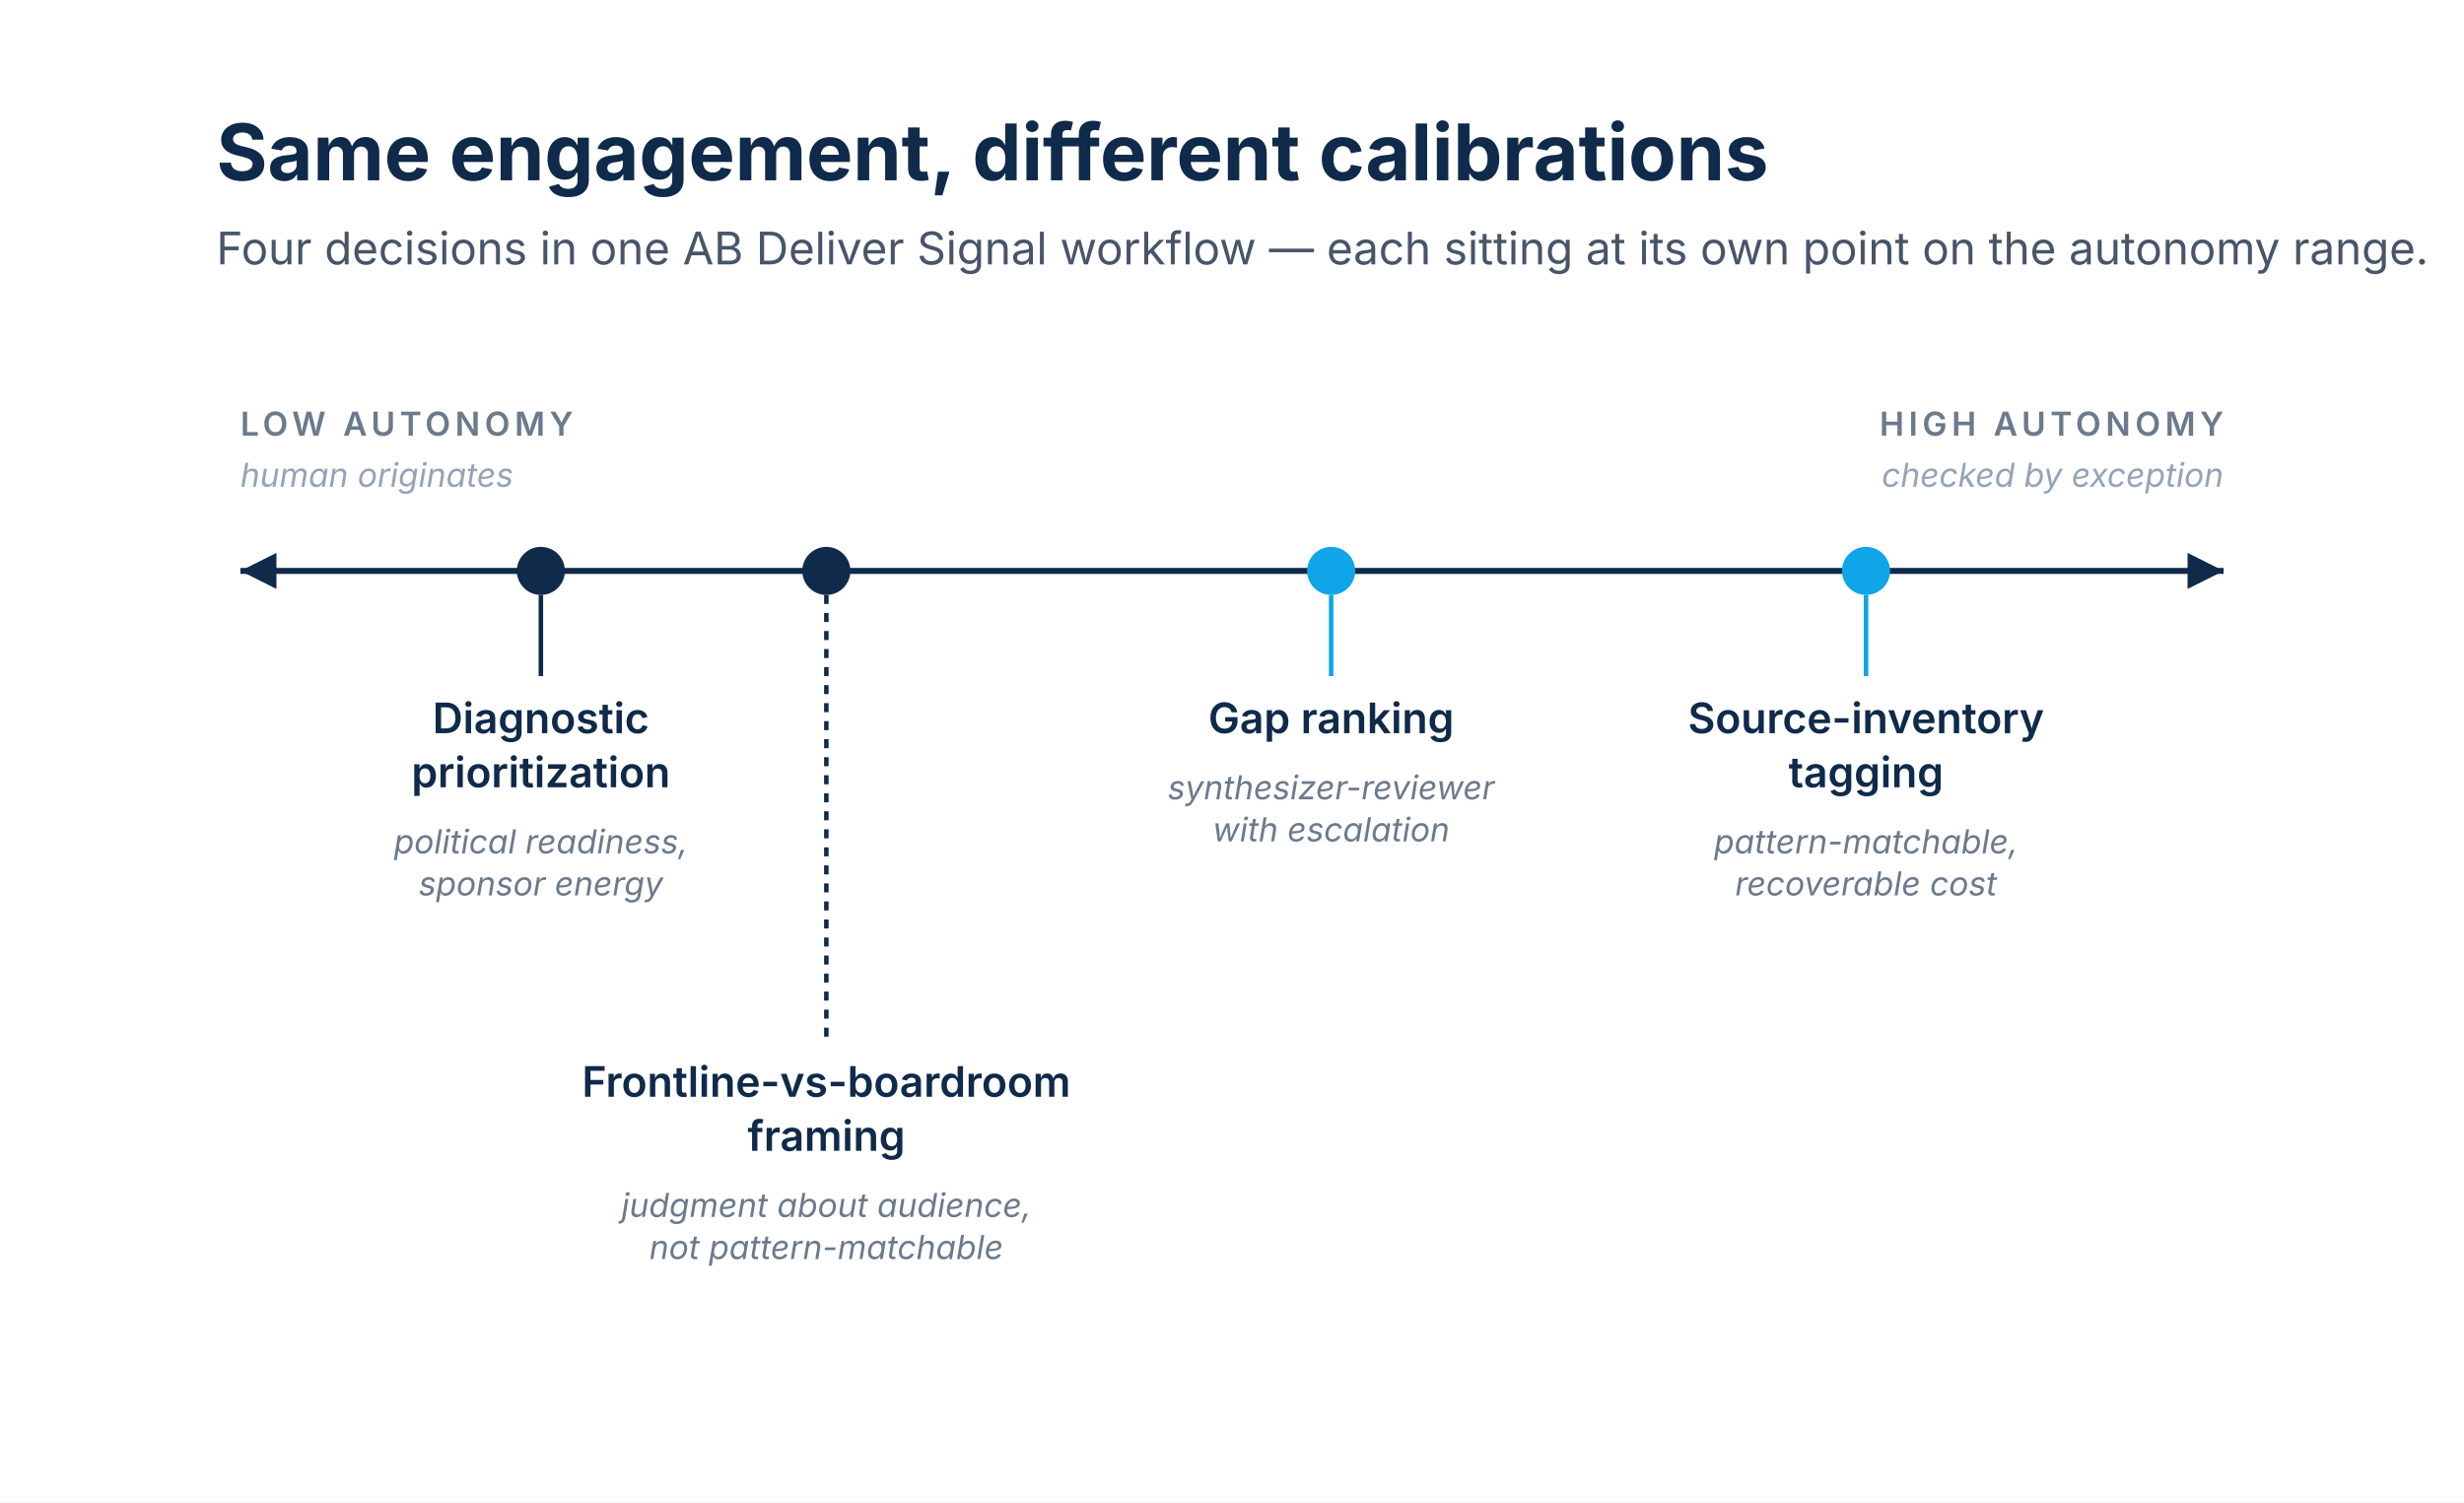
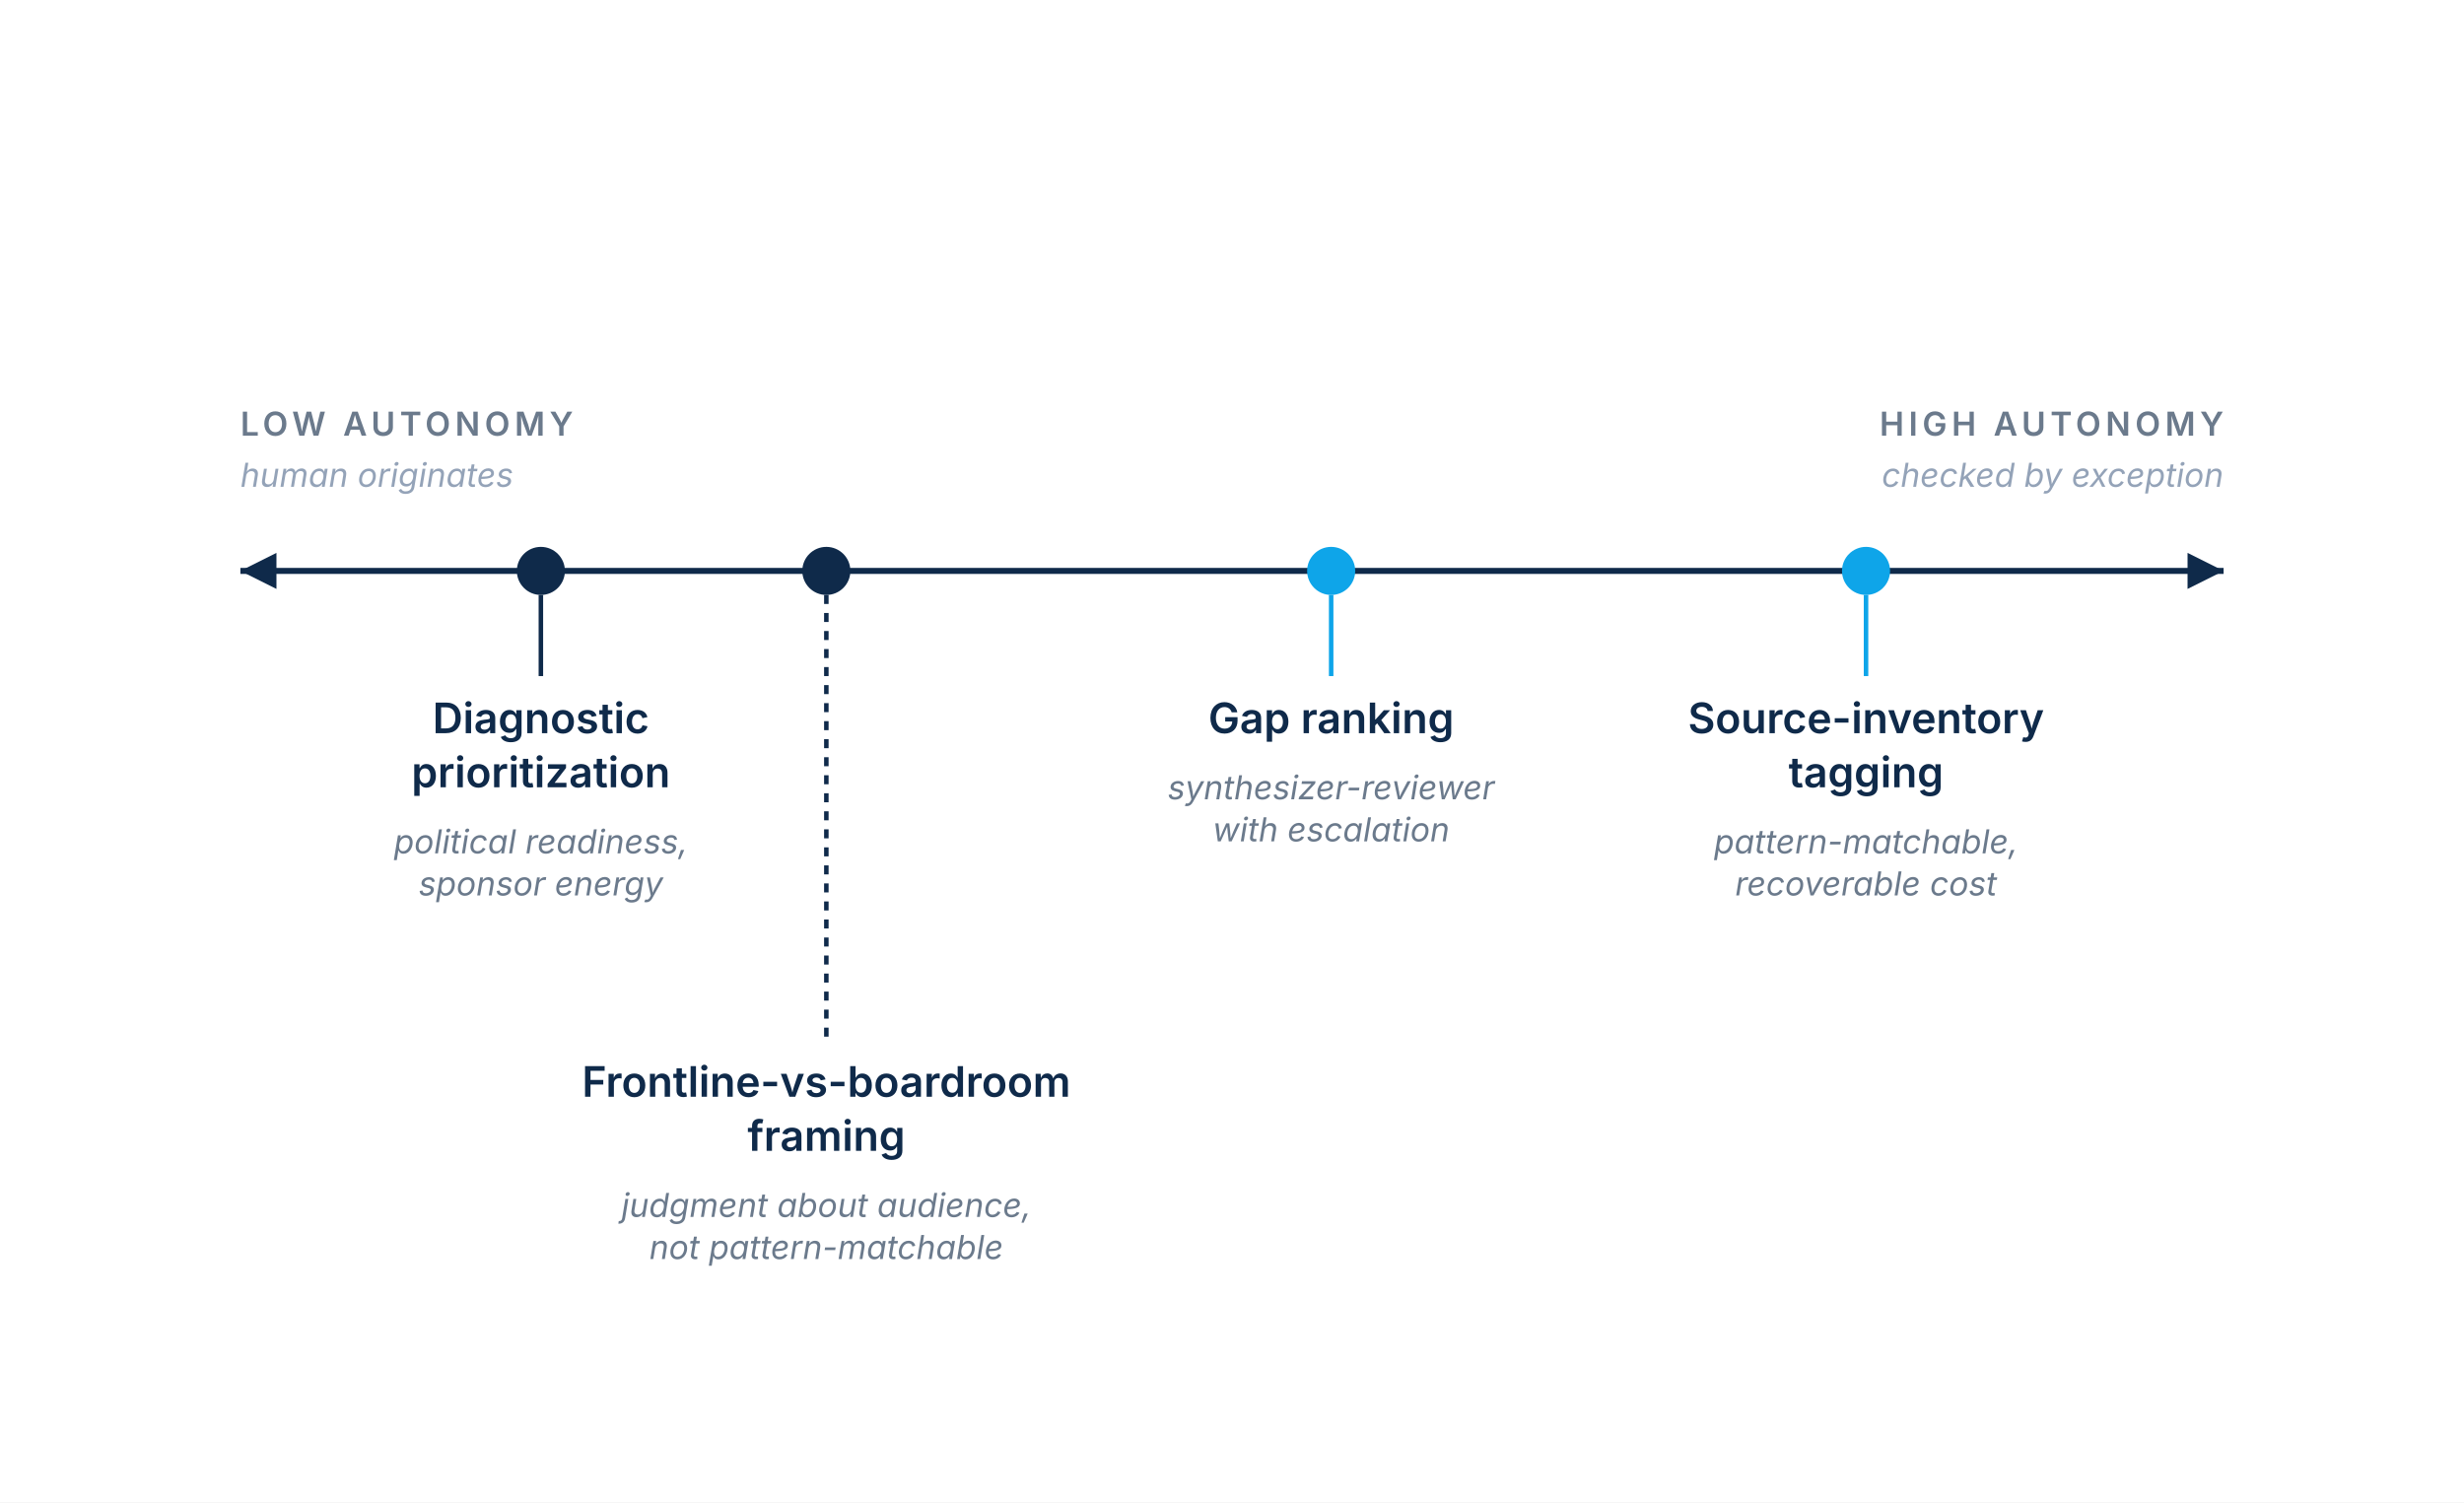
<svg xmlns="http://www.w3.org/2000/svg" viewBox="0 0 820 500" role="img" aria-labelledby="ttl desc" font-family="Inter,Helvetica,Arial,sans-serif">
  <rect width="820" height="500" fill="#FFFFFF" />
-   <text x="72" y="60" font-size="26" fill="#0F2A4A" font-weight="700">Same engagement, different calibrations</text>
-   <text x="72" y="88" font-size="15" fill="#475569" font-weight="400">Four decisions in one AB Deliver Signal workflow — each sitting at its own point on the autonomy range.</text>
  <text x="80" y="145" font-size="11" letter-spacing="1.5" fill="#6B7A8C" font-weight="600">LOW AUTONOMY</text>
  <text x="80" y="162" font-size="11" fill="#94A3B8" font-style="italic">human originates</text>
  <text x="740" y="145" font-size="11" letter-spacing="1.5" fill="#6B7A8C" font-weight="600" text-anchor="end">HIGH AUTONOMY</text>
  <text x="740" y="162" font-size="11" fill="#94A3B8" font-style="italic" text-anchor="end">checked by exception</text>
  <line x1="80" y1="190" x2="740" y2="190" stroke="#0F2A4A" stroke-width="2" />
  <polygon points="80,190 92,184 92,196" fill="#0F2A4A" />
  <polygon points="740,190 728,184 728,196" fill="#0F2A4A" />
  <circle cx="180" cy="190" r="8" fill="#0F2A4A" />
  <line x1="180" y1="198" x2="180" y2="225" stroke="#0F2A4A" stroke-width="1.5" />
  <text x="180" y="244" font-size="14" fill="#0F2A4A" font-weight="600" text-anchor="middle">Diagnostic</text>
  <text x="180" y="262" font-size="14" fill="#0F2A4A" font-weight="600" text-anchor="middle">prioritization</text>
  <text x="180" y="284" font-size="11" fill="#6B7A8C" text-anchor="middle" font-style="italic">political readiness,</text>
  <text x="180" y="298" font-size="11" fill="#6B7A8C" text-anchor="middle" font-style="italic">sponsor energy</text>
  <circle cx="275" cy="190" r="8" fill="#0F2A4A" />
  <line x1="275" y1="198" x2="275" y2="345" stroke="#0F2A4A" stroke-width="1.5" stroke-dasharray="3 3" />
  <text x="275" y="365" font-size="14" fill="#0F2A4A" font-weight="600" text-anchor="middle">Frontline-vs-boardroom</text>
  <text x="275" y="383" font-size="14" fill="#0F2A4A" font-weight="600" text-anchor="middle">framing</text>
  <text x="275" y="405" font-size="11" fill="#6B7A8C" text-anchor="middle" font-style="italic">judgment about audience,</text>
  <text x="275" y="419" font-size="11" fill="#6B7A8C" text-anchor="middle" font-style="italic">not pattern-matchable</text>
  <circle cx="443" cy="190" r="8" fill="#0EA5E9" />
  <line x1="443" y1="198" x2="443" y2="225" stroke="#0EA5E9" stroke-width="1.5" />
  <text x="443" y="244" font-size="14" fill="#0F2A4A" font-weight="600" text-anchor="middle">Gap ranking</text>
  <text x="443" y="266" font-size="11" fill="#6B7A8C" text-anchor="middle" font-style="italic">synthesizer-reviewer</text>
  <text x="443" y="280" font-size="11" fill="#6B7A8C" text-anchor="middle" font-style="italic">with escalation</text>
  <circle cx="621" cy="190" r="8" fill="#0EA5E9" />
  <line x1="621" y1="198" x2="621" y2="225" stroke="#0EA5E9" stroke-width="1.5" />
  <text x="621" y="244" font-size="14" fill="#0F2A4A" font-weight="600" text-anchor="middle">Source-inventory</text>
  <text x="621" y="262" font-size="14" fill="#0F2A4A" font-weight="600" text-anchor="middle">tagging</text>
  <text x="621" y="284" font-size="11" fill="#6B7A8C" text-anchor="middle" font-style="italic">pattern-matchable,</text>
  <text x="621" y="298" font-size="11" fill="#6B7A8C" text-anchor="middle" font-style="italic">recoverable cost</text>
</svg>
